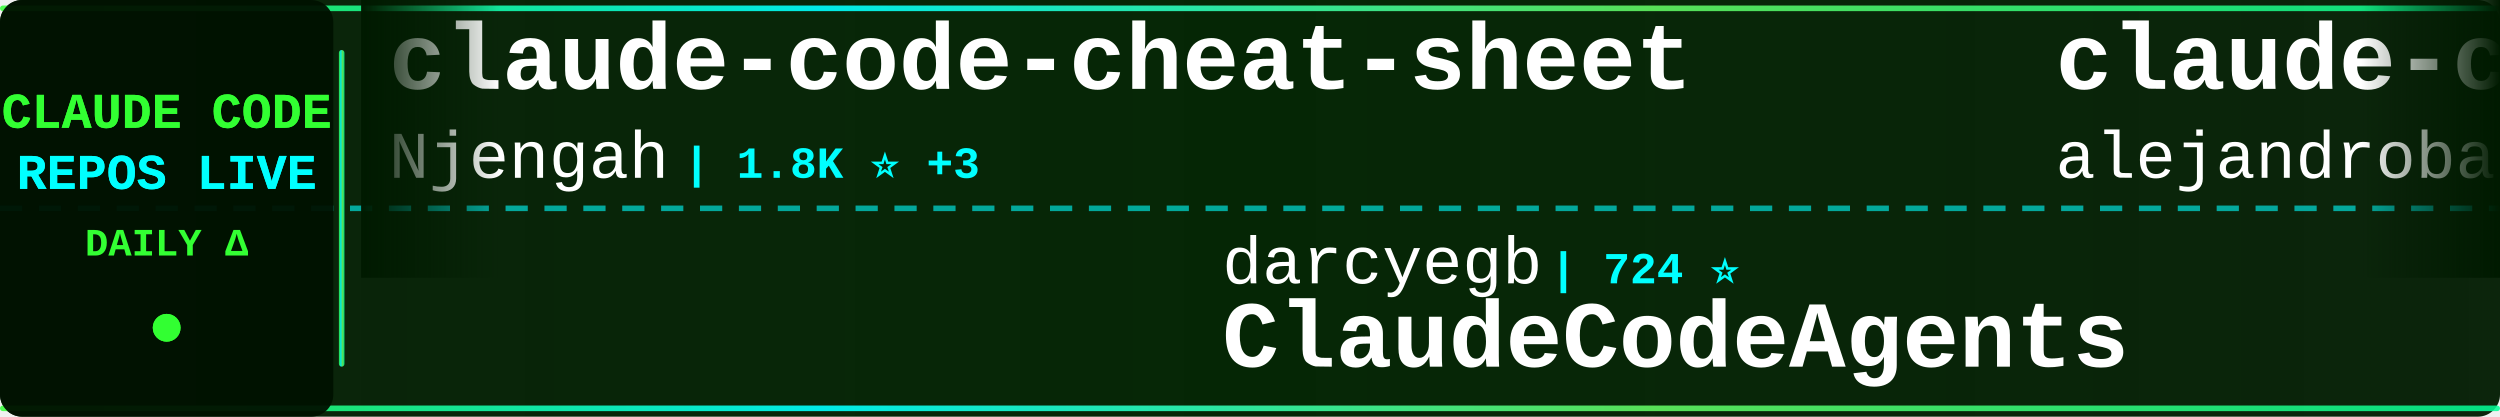
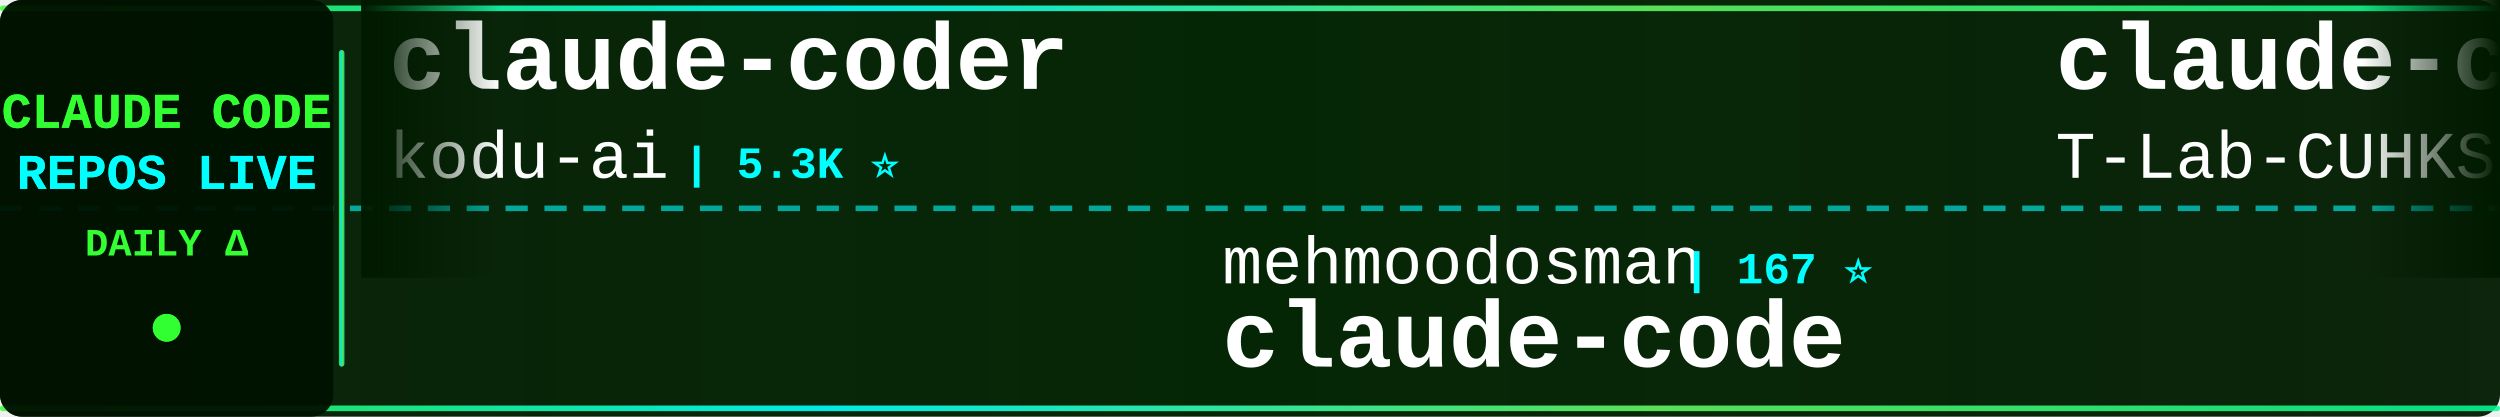
<svg xmlns="http://www.w3.org/2000/svg" width="900" height="150">
  <defs>
    <linearGradient id="tickerBg" x1="0%" y1="0%" x2="100%" y2="0%">
      <stop offset="0%" style="stop-color:#001a00;stop-opacity:0.95" />
      <stop offset="50%" style="stop-color:#002200;stop-opacity:0.98" />
      <stop offset="100%" style="stop-color:#001a00;stop-opacity:0.95" />
    </linearGradient>
    <linearGradient id="borderGrad" x1="0%" y1="0%" x2="100%" y2="0%">
      <stop offset="0%" style="stop-color:#33ff33;stop-opacity:0.85">
        <animate attributeName="stop-opacity" values="0.85;1;0.85" dur="2s" repeatCount="indefinite" />
      </stop>
      <stop offset="33%" style="stop-color:#00ffff;stop-opacity:0.9">
        <animate attributeName="stop-opacity" values="0.9;1;0.9" dur="2.2s" repeatCount="indefinite" />
      </stop>
      <stop offset="66%" style="stop-color:#66ff66;stop-opacity:0.85">
        <animate attributeName="stop-opacity" values="0.85;1;0.85" dur="1.8s" repeatCount="indefinite" />
      </stop>
      <stop offset="100%" style="stop-color:#00ff99;stop-opacity:0.85">
        <animate attributeName="stop-opacity" values="0.85;1;0.85" dur="2s" repeatCount="indefinite" />
      </stop>
    </linearGradient>
    <filter id="textGlow">
      <feGaussianBlur stdDeviation="0.1" result="coloredBlur" />
      <feMerge>
        <feMergeNode in="coloredBlur" />
        <feMergeNode in="SourceGraphic" />
      </feMerge>
    </filter>
    <filter id="metricGlow">
      <feGaussianBlur stdDeviation="0.2" result="coloredBlur" />
      <feMerge>
        <feMergeNode in="coloredBlur" />
        <feMergeNode in="SourceGraphic" />
      </feMerge>
    </filter>
    <linearGradient id="leftFade" x1="0%" y1="0%" x2="100%" y2="0%">
      <stop offset="0%" style="stop-color:#001a00;stop-opacity:1" />
      <stop offset="100%" style="stop-color:#001a00;stop-opacity:0" />
    </linearGradient>
    <linearGradient id="rightFade" x1="0%" y1="0%" x2="100%" y2="0%">
      <stop offset="0%" style="stop-color:#001a00;stop-opacity:0" />
      <stop offset="100%" style="stop-color:#001a00;stop-opacity:1" />
    </linearGradient>
  </defs>
  <rect width="900" height="150" fill="url(#tickerBg)" rx="8" />
  <rect x="0" y="2" width="900" height="2" fill="url(#borderGrad)" rx="1" />
  <rect x="0" y="146" width="900" height="2" fill="url(#borderGrad)" rx="1" />
  <line x1="0" y1="75" x2="900" y2="75" stroke="#00ffff" stroke-width="2" stroke-dasharray="8 6" opacity="0.6" />
  <rect x="0" y="0" width="120" height="150" fill="#001100" opacity="0.95" rx="8" />
  <text x="60" y="46" font-family="'Courier New', monospace" font-size="18" font-weight="bold" fill="#33ff33" text-anchor="middle" filter="url(#textGlow)">
    CLAUDE CODE
  </text>
  <text x="60" y="68" font-family="'Courier New', monospace" font-size="18" font-weight="bold" fill="#00ffff" text-anchor="middle" filter="url(#textGlow)">
    REPOS LIVE
  </text>
  <text x="60" y="92" font-family="'Courier New', monospace" font-size="14" font-weight="bold" fill="#33ff33" text-anchor="middle">
    DAILY Δ
  </text>
  <circle cx="60" cy="118" r="5" fill="#33ff33" filter="url(#metricGlow)">
    <animate attributeName="r" values="4;6;4" dur="1.5s" repeatCount="indefinite" />
    <animate attributeName="opacity" values="0.6;1;0.6" dur="1.5s" repeatCount="indefinite" />
  </circle>
  <rect x="122" y="18" width="2" height="114" fill="url(#borderGrad)" rx="1" />
  <clipPath id="tickerClip">
    <rect x="130" y="0" width="770" height="150" />
  </clipPath>
  <g clip-path="url(#tickerClip)">
    <g id="tickerItems">
      <animateTransform attributeName="transform" attributeType="XML" type="translate" from="0 0" to="-3000 0" dur="54s" repeatCount="indefinite" />
      <g transform="translate(0, 0)">
-         <text x="140" y="32" font-family="'Courier New', monospace" font-size="34" font-weight="bold" fill="#ffffff">claude-code-cheat-sheet</text>
-         <text x="140" y="64" font-family="'Courier New', monospace" font-size="24" font-weight="normal" fill="#ffffff" opacity="1.0">Njengah</text>
-         <text x="246" y="64" font-family="'Courier New', monospace" font-size="16" font-weight="bold" fill="#00ffff"> | 1.8K ⭐ +3</text>
+         <text x="140" y="32" font-family="'Courier New', monospace" font-size="34" font-weight="bold" fill="#ffffff">claude-coder</text>
+         <text x="140" y="64" font-family="'Courier New', monospace" font-size="24" font-weight="normal" fill="#ffffff" opacity="1.0">kodu-ai</text>
+         <text x="246" y="64" font-family="'Courier New', monospace" font-size="16" font-weight="bold" fill="#00ffff"> | 5.3K ⭐</text>
      </g>
      <g transform="translate(300, 0)">
-         <text x="140" y="102" font-family="'Courier New', monospace" font-size="24" font-weight="normal" fill="#ffffff" opacity="1.0">darcyegb</text>
-         <text x="258" y="102" font-family="'Courier New', monospace" font-size="16" font-weight="bold" fill="#00ffff"> | 724 ⭐</text>
-         <text x="140" y="132" font-family="'Courier New', monospace" font-size="34" font-weight="bold" fill="#ffffff">ClaudeCodeAgents</text>
+         <text x="140" y="102" font-family="'Courier New', monospace" font-size="24" font-weight="normal" fill="#ffffff" opacity="1.0">mehmoodosman</text>
+         <text x="306" y="102" font-family="'Courier New', monospace" font-size="16" font-weight="bold" fill="#00ffff"> | 167 ⭐</text>
+         <text x="140" y="132" font-family="'Courier New', monospace" font-size="34" font-weight="bold" fill="#ffffff">claude-code</text>
      </g>
      <g transform="translate(600, 0)">
-         <text x="140" y="32" font-family="'Courier New', monospace" font-size="34" font-weight="bold" fill="#ffffff">claude-code-from-source</text>
-         <text x="140" y="64" font-family="'Courier New', monospace" font-size="24" font-weight="normal" fill="#ffffff" opacity="1.0">alejandrobalderas</text>
-         <text x="366" y="64" font-family="'Courier New', monospace" font-size="16" font-weight="bold" fill="#00ffff"> | 2.2K ⭐ +2</text>
+         <text x="140" y="32" font-family="'Courier New', monospace" font-size="34" font-weight="bold" fill="#ffffff">claude-code</text>
+         <text x="140" y="64" font-family="'Courier New', monospace" font-size="24" font-weight="normal" fill="#ffffff" opacity="1.0">T-Lab-CUHKSZ</text>
+         <text x="306" y="64" font-family="'Courier New', monospace" font-size="16" font-weight="bold" fill="#00ffff"> | 318 ⭐</text>
      </g>
      <g transform="translate(900, 0)">
-         <text x="140" y="102" font-family="'Courier New', monospace" font-size="24" font-weight="normal" fill="#ffffff" opacity="1.0">claude-code-best</text>
-         <text x="354" y="102" font-family="'Courier New', monospace" font-size="16" font-weight="bold" fill="#00ffff"> | 20.0K ⭐ +44</text>
+         <text x="140" y="102" font-family="'Courier New', monospace" font-size="24" font-weight="normal" fill="#ffffff" opacity="1.0">777genius</text>
+         <text x="270" y="102" font-family="'Courier New', monospace" font-size="16" font-weight="bold" fill="#00ffff"> | 916 ⭐ +1</text>
+         <text x="140" y="132" font-family="'Courier New', monospace" font-size="34" font-weight="bold" fill="#ffffff">claude-code-source-code</text>
+       </g>
+       <g transform="translate(1200, 0)">
+         <text x="140" y="32" font-family="'Courier New', monospace" font-size="34" font-weight="bold" fill="#ffffff">claude-code-harness</text>
+         <text x="140" y="64" font-family="'Courier New', monospace" font-size="24" font-weight="normal" fill="#ffffff" opacity="1.0">Chachamaru127</text>
+         <text x="318" y="64" font-family="'Courier New', monospace" font-size="16" font-weight="bold" fill="#00ffff"> | 2.8K ⭐ +20</text>
+       </g>
+       <g transform="translate(1500, 0)">
+         <text x="140" y="102" font-family="'Courier New', monospace" font-size="24" font-weight="normal" fill="#ffffff" opacity="1.0">freestylefly</text>
+         <text x="306" y="102" font-family="'Courier New', monospace" font-size="16" font-weight="bold" fill="#00ffff"> | 126 ⭐</text>
        <text x="140" y="132" font-family="'Courier New', monospace" font-size="34" font-weight="bold" fill="#ffffff">claude-code</text>
      </g>
-       <g transform="translate(1200, 0)">
-         <text x="140" y="32" font-family="'Courier New', monospace" font-size="34" font-weight="bold" fill="#ffffff">pi-vs-claude-code</text>
-         <text x="140" y="64" font-family="'Courier New', monospace" font-size="24" font-weight="normal" fill="#ffffff" opacity="1.0">disler</text>
-         <text x="234" y="64" font-family="'Courier New', monospace" font-size="16" font-weight="bold" fill="#00ffff"> | 1.4K ⭐ +3</text>
-       </g>
-       <g transform="translate(1500, 0)">
-         <text x="140" y="102" font-family="'Courier New', monospace" font-size="24" font-weight="normal" fill="#ffffff" opacity="1.0">asgeirtj</text>
-         <text x="258" y="102" font-family="'Courier New', monospace" font-size="16" font-weight="bold" fill="#00ffff"> | 42.2K ⭐ +223</text>
-         <text x="140" y="132" font-family="'Courier New', monospace" font-size="34" font-weight="bold" fill="#ffffff">system_prompts_leaks</text>
-       </g>
      <g transform="translate(1800, 0)">
-         <text x="140" y="32" font-family="'Courier New', monospace" font-size="34" font-weight="bold" fill="#ffffff">awesome-claude-code-tool...</text>
-         <text x="140" y="64" font-family="'Courier New', monospace" font-size="24" font-weight="normal" fill="#ffffff" opacity="1.0">rohitg00</text>
-         <text x="258" y="64" font-family="'Courier New', monospace" font-size="16" font-weight="bold" fill="#00ffff"> | 2.1K ⭐ +7</text>
+         <text x="140" y="32" font-family="'Courier New', monospace" font-size="34" font-weight="bold" fill="#ffffff">Open-ClaudeCode</text>
+         <text x="140" y="64" font-family="'Courier New', monospace" font-size="24" font-weight="normal" fill="#ffffff" opacity="1.0">LING71671</text>
+         <text x="270" y="64" font-family="'Courier New', monospace" font-size="16" font-weight="bold" fill="#00ffff"> | 887 ⭐ +2</text>
      </g>
      <g transform="translate(2100, 0)">
-         <text x="140" y="102" font-family="'Courier New', monospace" font-size="24" font-weight="normal" fill="#ffffff" opacity="1.0">fuergaosi233</text>
-         <text x="306" y="102" font-family="'Courier New', monospace" font-size="16" font-weight="bold" fill="#00ffff"> | 2.7K ⭐</text>
-         <text x="140" y="132" font-family="'Courier New', monospace" font-size="34" font-weight="bold" fill="#ffffff">claude-code-proxy</text>
+         <text x="140" y="102" font-family="'Courier New', monospace" font-size="24" font-weight="normal" fill="#ffffff" opacity="1.0">claude-code-best</text>
+         <text x="354" y="102" font-family="'Courier New', monospace" font-size="16" font-weight="bold" fill="#00ffff"> | 20.0K ⭐ +56</text>
+         <text x="140" y="132" font-family="'Courier New', monospace" font-size="34" font-weight="bold" fill="#ffffff">claude-code</text>
      </g>
      <g transform="translate(2400, 0)">
-         <text x="140" y="32" font-family="'Courier New', monospace" font-size="34" font-weight="bold" fill="#ffffff">Auto-claude-code-researc...</text>
-         <text x="140" y="64" font-family="'Courier New', monospace" font-size="24" font-weight="normal" fill="#ffffff" opacity="1.0">wanshuiyin</text>
-         <text x="282" y="64" font-family="'Courier New', monospace" font-size="16" font-weight="bold" fill="#00ffff"> | 12.1K ⭐ +51</text>
+         <text x="140" y="32" font-family="'Courier New', monospace" font-size="34" font-weight="bold" fill="#ffffff">Claude-code</text>
+         <text x="140" y="64" font-family="'Courier New', monospace" font-size="24" font-weight="normal" fill="#ffffff" opacity="1.0">zstmfhy</text>
+         <text x="246" y="64" font-family="'Courier New', monospace" font-size="16" font-weight="bold" fill="#00ffff"> | 190 ⭐</text>
      </g>
      <g transform="translate(2700, 0)">
-         <text x="140" y="102" font-family="'Courier New', monospace" font-size="24" font-weight="normal" fill="#ffffff" opacity="1.0">jarmuine</text>
-         <text x="258" y="102" font-family="'Courier New', monospace" font-size="16" font-weight="bold" fill="#00ffff"> | 2.2K ⭐ +3</text>
+         <text x="140" y="102" font-family="'Courier New', monospace" font-size="24" font-weight="normal" fill="#ffffff" opacity="1.0">Alishahryar1</text>
+         <text x="306" y="102" font-family="'Courier New', monospace" font-size="16" font-weight="bold" fill="#00ffff"> | 34.6K ⭐ +243</text>
+         <text x="140" y="132" font-family="'Courier New', monospace" font-size="34" font-weight="bold" fill="#ffffff">free-claude-code</text>
+       </g>
+       <g transform="translate(3000, 0)">
+         <text x="140" y="32" font-family="'Courier New', monospace" font-size="34" font-weight="bold" fill="#ffffff">claude-coder</text>
+         <text x="140" y="64" font-family="'Courier New', monospace" font-size="24" font-weight="normal" fill="#ffffff" opacity="1.0">kodu-ai</text>
+         <text x="246" y="64" font-family="'Courier New', monospace" font-size="16" font-weight="bold" fill="#00ffff"> | 5.3K ⭐</text>
+       </g>
+       <g transform="translate(3300, 0)">
+         <text x="140" y="102" font-family="'Courier New', monospace" font-size="24" font-weight="normal" fill="#ffffff" opacity="1.0">mehmoodosman</text>
+         <text x="306" y="102" font-family="'Courier New', monospace" font-size="16" font-weight="bold" fill="#00ffff"> | 167 ⭐</text>
        <text x="140" y="132" font-family="'Courier New', monospace" font-size="34" font-weight="bold" fill="#ffffff">claude-code</text>
      </g>
-       <g transform="translate(3000, 0)">
-         <text x="140" y="32" font-family="'Courier New', monospace" font-size="34" font-weight="bold" fill="#ffffff">claude-code-cheat-sheet</text>
-         <text x="140" y="64" font-family="'Courier New', monospace" font-size="24" font-weight="normal" fill="#ffffff" opacity="1.0">Njengah</text>
-         <text x="246" y="64" font-family="'Courier New', monospace" font-size="16" font-weight="bold" fill="#00ffff"> | 1.8K ⭐ +3</text>
-       </g>
-       <g transform="translate(3300, 0)">
-         <text x="140" y="102" font-family="'Courier New', monospace" font-size="24" font-weight="normal" fill="#ffffff" opacity="1.0">darcyegb</text>
-         <text x="258" y="102" font-family="'Courier New', monospace" font-size="16" font-weight="bold" fill="#00ffff"> | 724 ⭐</text>
-         <text x="140" y="132" font-family="'Courier New', monospace" font-size="34" font-weight="bold" fill="#ffffff">ClaudeCodeAgents</text>
-       </g>
      <g transform="translate(3600, 0)">
-         <text x="140" y="32" font-family="'Courier New', monospace" font-size="34" font-weight="bold" fill="#ffffff">claude-code-from-source</text>
-         <text x="140" y="64" font-family="'Courier New', monospace" font-size="24" font-weight="normal" fill="#ffffff" opacity="1.0">alejandrobalderas</text>
-         <text x="366" y="64" font-family="'Courier New', monospace" font-size="16" font-weight="bold" fill="#00ffff"> | 2.2K ⭐ +2</text>
+         <text x="140" y="32" font-family="'Courier New', monospace" font-size="34" font-weight="bold" fill="#ffffff">claude-code</text>
+         <text x="140" y="64" font-family="'Courier New', monospace" font-size="24" font-weight="normal" fill="#ffffff" opacity="1.0">T-Lab-CUHKSZ</text>
+         <text x="306" y="64" font-family="'Courier New', monospace" font-size="16" font-weight="bold" fill="#00ffff"> | 318 ⭐</text>
      </g>
      <g transform="translate(3900, 0)">
-         <text x="140" y="102" font-family="'Courier New', monospace" font-size="24" font-weight="normal" fill="#ffffff" opacity="1.0">claude-code-best</text>
-         <text x="354" y="102" font-family="'Courier New', monospace" font-size="16" font-weight="bold" fill="#00ffff"> | 20.0K ⭐ +44</text>
-         <text x="140" y="132" font-family="'Courier New', monospace" font-size="34" font-weight="bold" fill="#ffffff">claude-code</text>
+         <text x="140" y="102" font-family="'Courier New', monospace" font-size="24" font-weight="normal" fill="#ffffff" opacity="1.0">777genius</text>
+         <text x="270" y="102" font-family="'Courier New', monospace" font-size="16" font-weight="bold" fill="#00ffff"> | 916 ⭐ +1</text>
+         <text x="140" y="132" font-family="'Courier New', monospace" font-size="34" font-weight="bold" fill="#ffffff">claude-code-source-code</text>
      </g>
    </g>
  </g>
  <rect x="130" y="0" width="50" height="100" fill="url(#leftFade)" />
  <rect x="850" y="0" width="50" height="100" fill="url(#rightFade)" />
</svg>
